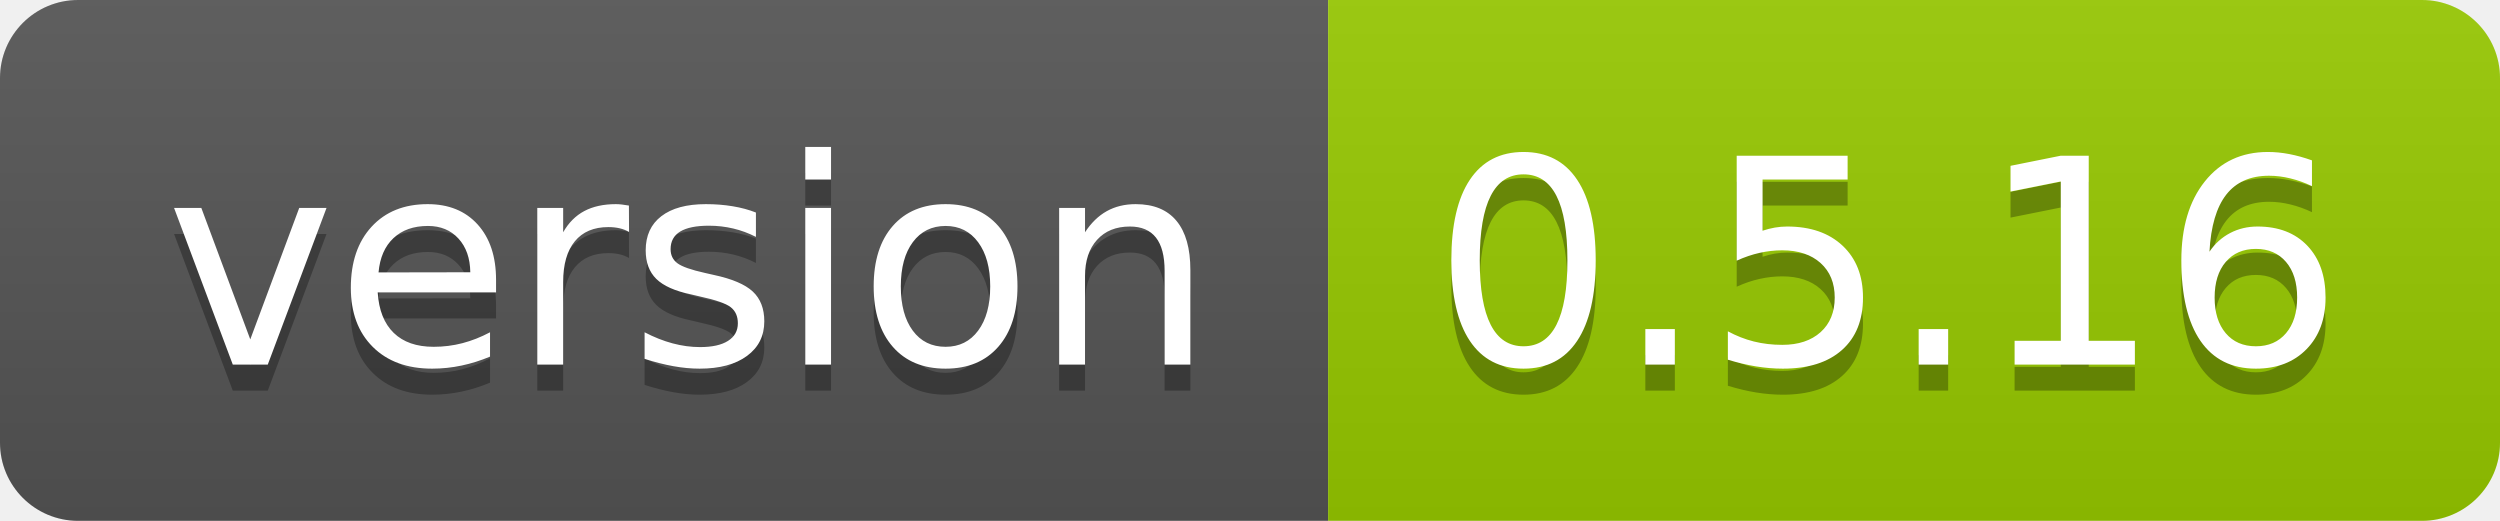
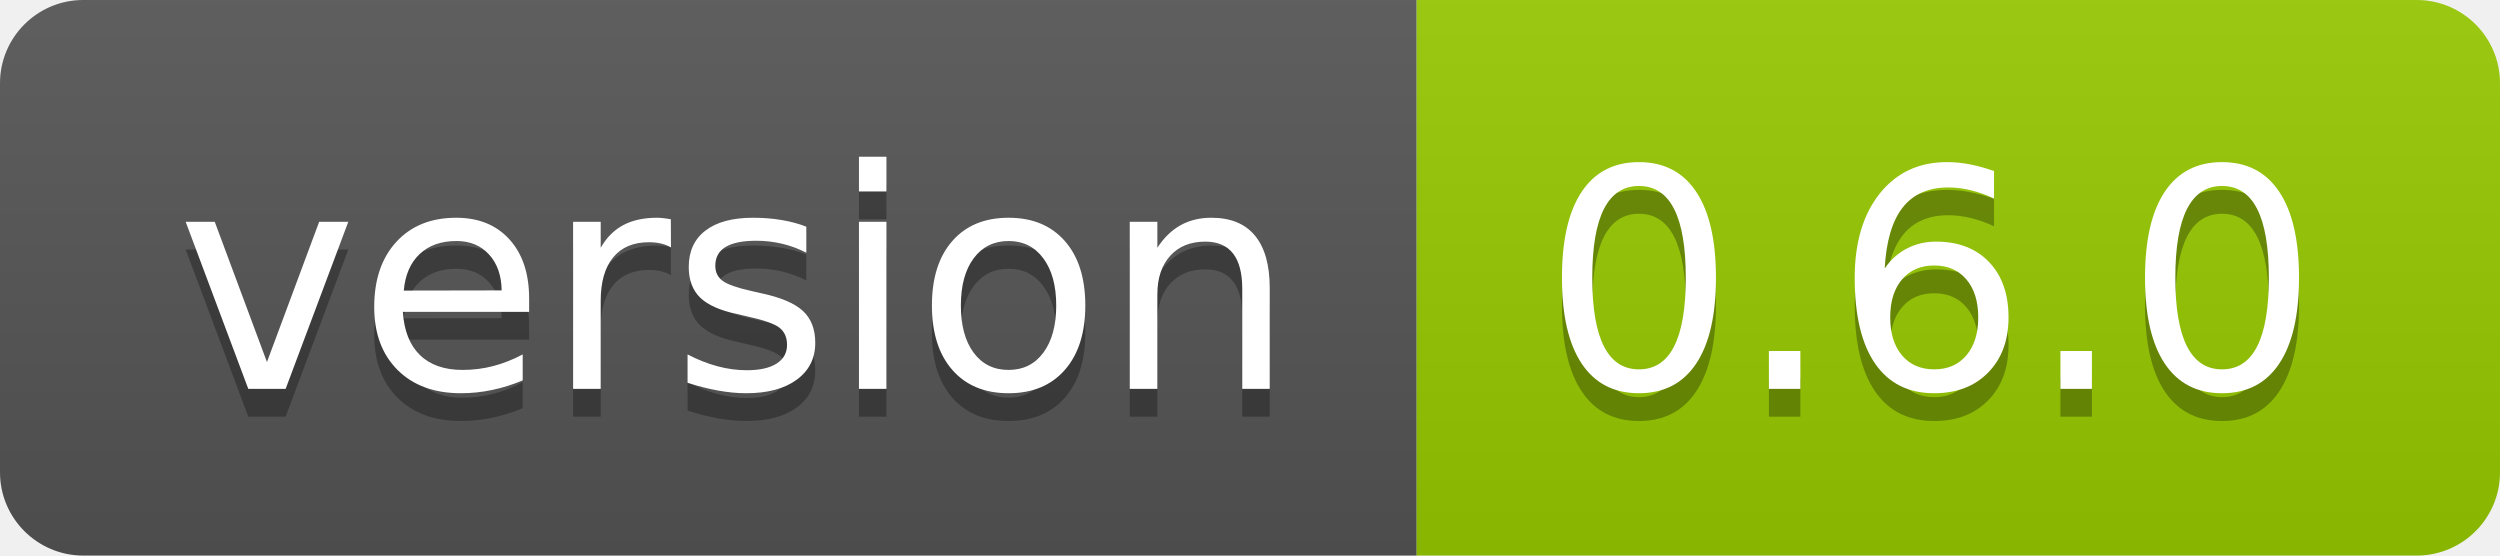
- <svg xmlns="http://www.w3.org/2000/svg" width="96" height="20" role="img" aria-label="version: 0.5.16">
+ <svg xmlns="http://www.w3.org/2000/svg" width="90" height="20" role="img" aria-label="version: 0.6.0">
  <linearGradient id="s" x2="0" y2="100%">
    <stop offset="0" stop-color="#bbb" stop-opacity=".1" />
    <stop offset="1" stop-opacity=".1" />
  </linearGradient>
  <clipPath id="r">
-     <rect width="96" height="20" rx="3" fill="#fff" />
+     <rect width="90" height="20" rx="3" fill="#fff" />
  </clipPath>
  <g clip-path="url(#r)">
    <rect width="51" height="20" fill="#555" />
-     <rect x="51" width="45" height="20" fill="#97ca00" />
-     <rect width="96" height="20" fill="url(#s)" />
+     <rect x="51" width="39" height="20" fill="#97ca00" />
+     <rect width="90" height="20" fill="url(#s)" />
  </g>
  <g fill="#fff" text-anchor="middle" font-family="Verdana,Geneva,DejaVu Sans,sans-serif" text-rendering="geometricPrecision" font-size="110">
    <text aria-hidden="true" x="265" y="150" fill="#010101" fill-opacity=".3" transform="scale(.1)" textLength="410">version</text>
    <text x="265" y="140" transform="scale(.1)" fill="#fff" textLength="410">version</text>
-     <text aria-hidden="true" x="725" y="150" fill="#010101" fill-opacity=".3" transform="scale(.1)" textLength="350">0.5.16</text>
-     <text x="725" y="140" transform="scale(.1)" fill="#fff" textLength="350">0.5.16</text>
+     <text aria-hidden="true" x="695" y="150" fill="#010101" fill-opacity=".3" transform="scale(.1)" textLength="290">0.6.0</text>
+     <text x="695" y="140" transform="scale(.1)" fill="#fff" textLength="290">0.6.0</text>
  </g>
</svg>
